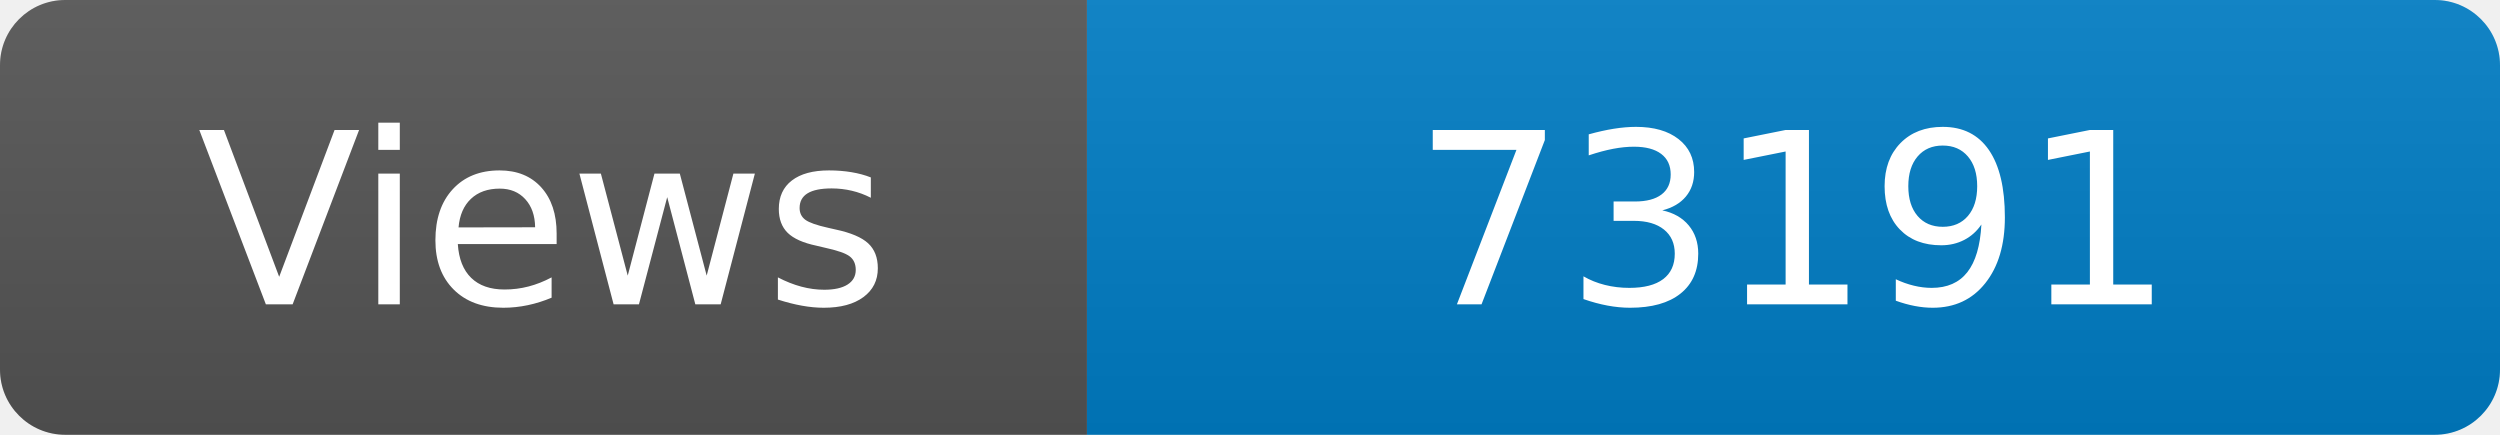
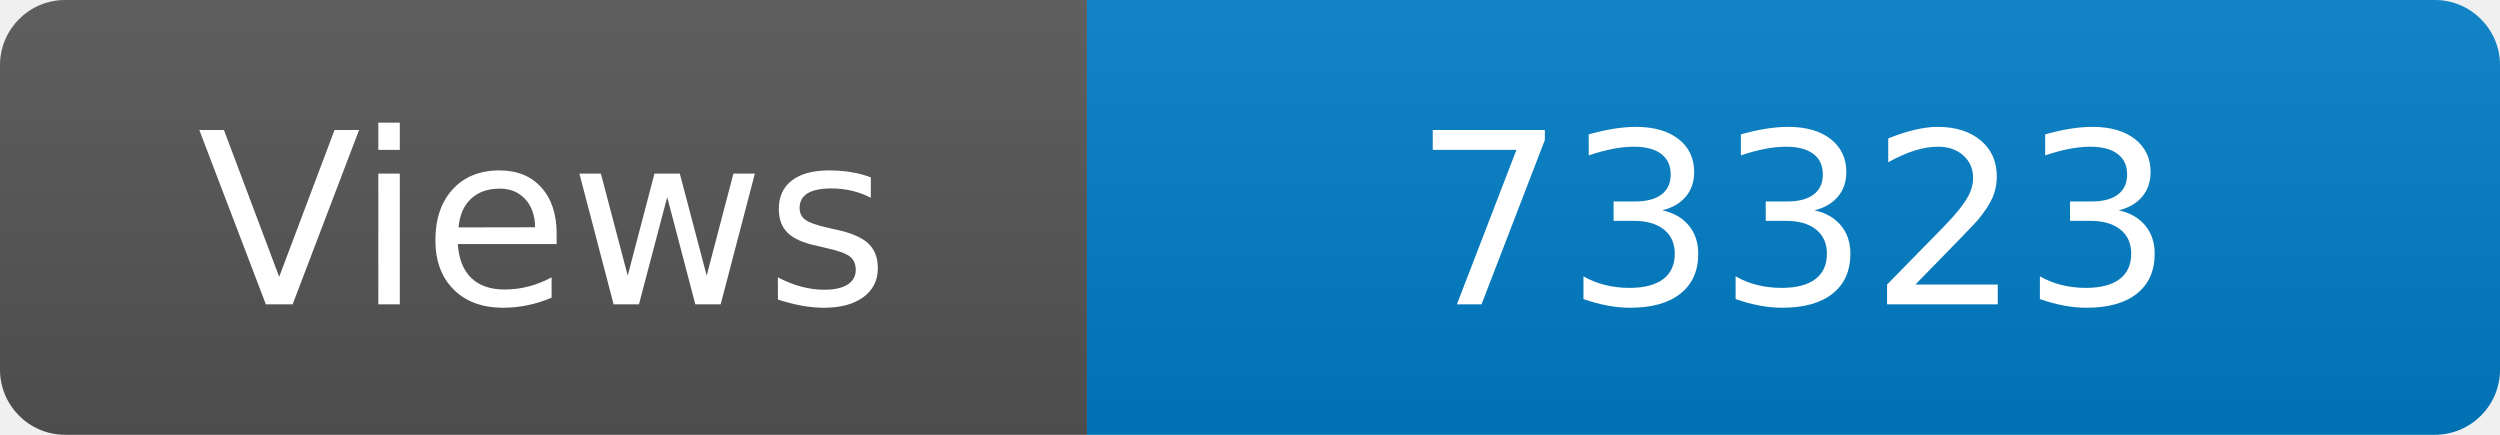
<svg xmlns="http://www.w3.org/2000/svg" width="115" height="20" role="img" aria-label="Maintained?: yes">
  <linearGradient id="s" x2="0" y2="100%">
    <stop offset="0" stop-color="#bbb" stop-opacity=".1" />
    <stop offset="1" stop-opacity=".1" />
  </linearGradient>
  <clipPath id="r">
    <rect width="115" height="20" rx="3" fill="#fff" />
  </clipPath>
  <g clip-path="url(#r)">
    <rect width="50" height="20" fill="#555" />
    <rect x="50" width="160" height="20" fill="#007ec6" />
    <rect width="115" height="20" fill="url(#s)" />
  </g>
  <g fill="#fff" text-anchor="middle" font-family="Verdana,Geneva,DejaVu Sans,sans-serif" font-size="110">
    <text x="250" y="140" transform="scale(.1)" fill="#fff">Views</text>
-     <text x="825" y="140" transform="scale(.1)" fill="#fff">73191</text>
+     <text x="825" y="140" transform="scale(.1)" fill="#fff">73323</text>
  </g>
</svg>
